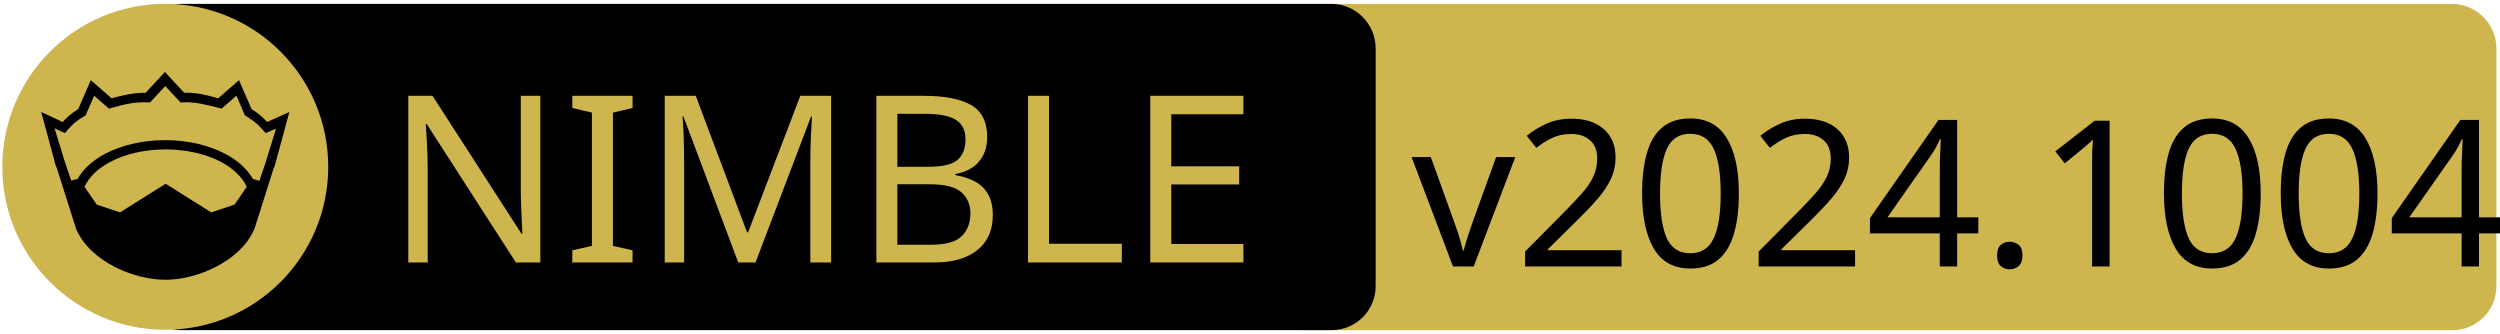
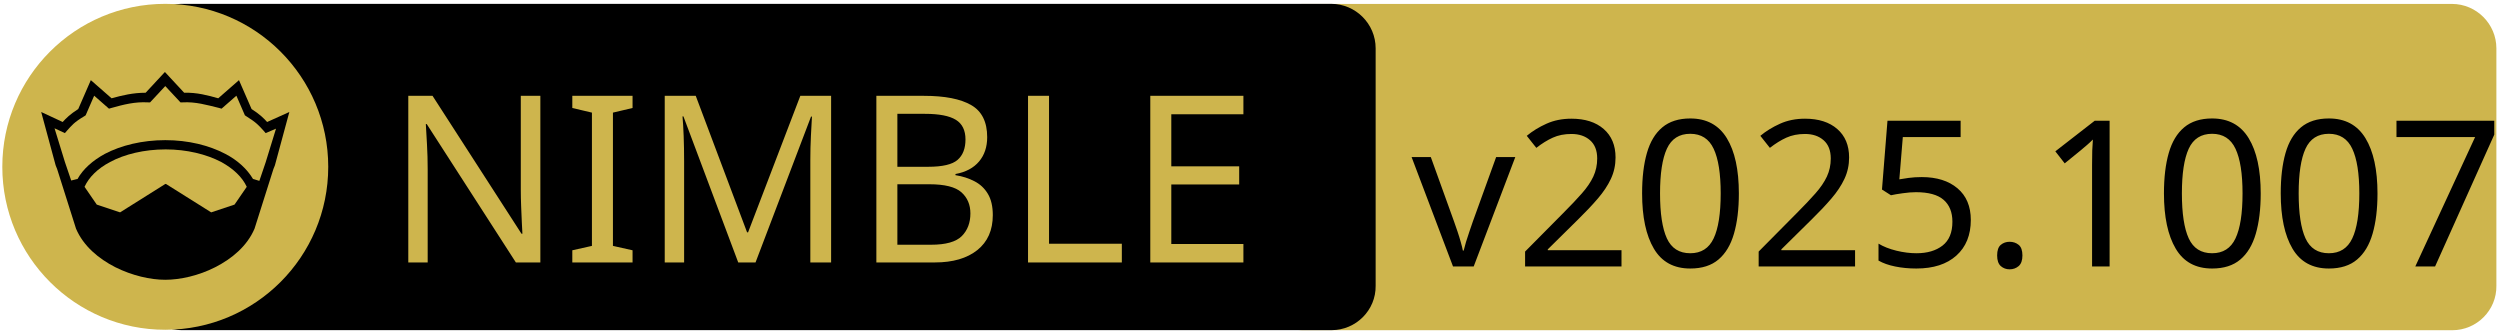
<svg xmlns="http://www.w3.org/2000/svg" xmlns:xlink="http://www.w3.org/1999/xlink" width="675" height="90" xml:space="preserve" version="1.1">
  <a xlink:href="https://github.com/daylinmorgan/forge">
    <g>
      <path fill="#CEB54D" id="svg_15" d="m662.123,89.159l-310.5,0c-6.6,0 -12,-5.4 -12,-12l0,-64.1c0,-6.6 5.4,-12 12,-12l310.4,0c6.6,0 12,5.4 12,12l0,64.1c0.1,6.6 -5.3,12 -11.9,12z" />
      <path id="svg_1" d="m359.524,89.139l-310.5,0c-6.6,0 -12,-5.4 -12,-12l0,-64.1c0,-6.6 5.4,-12 12,-12l310.4,0c6.6,0 12,5.4 12,12l0,64.1c0.1,6.6 -5.3,12 -11.9,12z" />
      <rect id="svg_2" fill="none" height="45.9" width="315.3" class="st0" y="24.539" x="60.224" />
      <circle id="svg_4" fill="#CEB54D" r="44" cy="45.039" cx="44.624" class="st1" />
      <g id="XMLID_4_">
        <path id="svg_5" d="m78.124,30.239l-3.9,14.4l-0.4,1l-5.1,16.1c0,0 0,0 0,0c-2,4.7 -6.1,8.1 -10.6,10.4c-4.5,2.3 -9.5,3.4 -13.5,3.4c-4,0 -8.9,-1.1 -13.5,-3.4c-4.5,-2.3 -8.6,-5.7 -10.6,-10.4c0,0 0,0 0,0l-5.1,-16.1l-0.4,-1l-3.9,-14.4l5.8,2.7c0.9,-1 2,-2.1 4.2,-3.5l3.4,-7.8l5.6,4.9c2.9,-0.8 5.8,-1.5 9.2,-1.5l5.2,-5.6l5.2,5.6c3.4,-0.1 6.4,0.7 9.2,1.5l5.6,-4.9l3.4,7.8c2.2,1.4 3.3,2.5 4.2,3.5l6,-2.7z" />
        <g id="XMLID_6_">
          <g id="svg_6">
            <path id="svg_7" fill="#CEB54D" d="m66.624,50.439l-3.3,4.8l-6.3,2.1l-12.1,-7.6c-0.1,-0.1 -0.3,-0.1 -0.4,0l-12.1,7.6l-6.3,-2.1l-3.3,-4.8c1.2,-2.6 3.5,-4.9 6.9,-6.7c3.9,-2.1 9.2,-3.4 15,-3.4c5.7,0 11,1.3 15,3.4c3.3,1.8 5.7,4.1 6.9,6.7z" class="st1" />
          </g>
          <g id="svg_8" />
        </g>
        <g id="XMLID_5_">
          <g id="svg_9">
            <path id="svg_10" fill="#CEB54D" d="m74.524,34.739l-2.8,9.1l-1.7,5l-1.6,-0.5c0,0 -0.1,0 -0.1,0c-1.6,-2.7 -4.2,-5.1 -7.5,-6.8c-4.4,-2.3 -10,-3.7 -16.2,-3.7c-6.2,0 -11.9,1.4 -16.3,3.7c-3.3,1.8 -5.9,4.1 -7.4,6.8c0,0 -0.1,0 -0.1,0l-1.6,0.4l-1.7,-5l-2.8,-9.1l2.8,1.3l0.6,-0.7c1.2,-1.3 1.8,-2.2 4.7,-3.9l0.3,-0.2l2.3,-5.3l4,3.5l0.7,-0.2c3.2,-0.9 6.3,-1.7 9.8,-1.5l0.6,0l4.1,-4.4l4.1,4.4l0.6,0c3.5,-0.2 6.5,0.7 9.8,1.5l0.7,0.2l4,-3.5l2.3,5.3l0.3,0.2c2.9,1.8 3.5,2.6 4.7,3.9l0.6,0.7l2.8,-1.2z" class="st1" />
          </g>
          <g id="svg_11" />
        </g>
      </g>
      <text x="-442" y="-350.021" id="svg_16" font-size="63px" font-family="'PT Sans Caption', 'Tahoma', 'Helvetica Neue Medium', 'PT Sans', sans-serif" fill="#CEB54D" class="st1 st2 st3" transform="matrix(1 0 0 1 546.13 420.879)">NIMBLE</text>
-       <text x="-165" y="-348.925" id="svg_17" font-size="55.125px" font-family="'PT Sans Caption', 'Tahoma', 'Helvetica Neue Medium', 'PT Sans', sans-serif" fill="#000000" class="st1 st2 st3" transform="matrix(1 0 0 1 546.13 420.879)">v2024.1004</text>
+       <text x="-165" y="-348.925" id="svg_17" font-size="55.125px" font-family="'PT Sans Caption', 'Tahoma', 'Helvetica Neue Medium', 'PT Sans', sans-serif" fill="#000000" class="st1 st2 st3" transform="matrix(1 0 0 1 546.13 420.879)">v2025.1007</text>
    </g>
  </a>
</svg>
